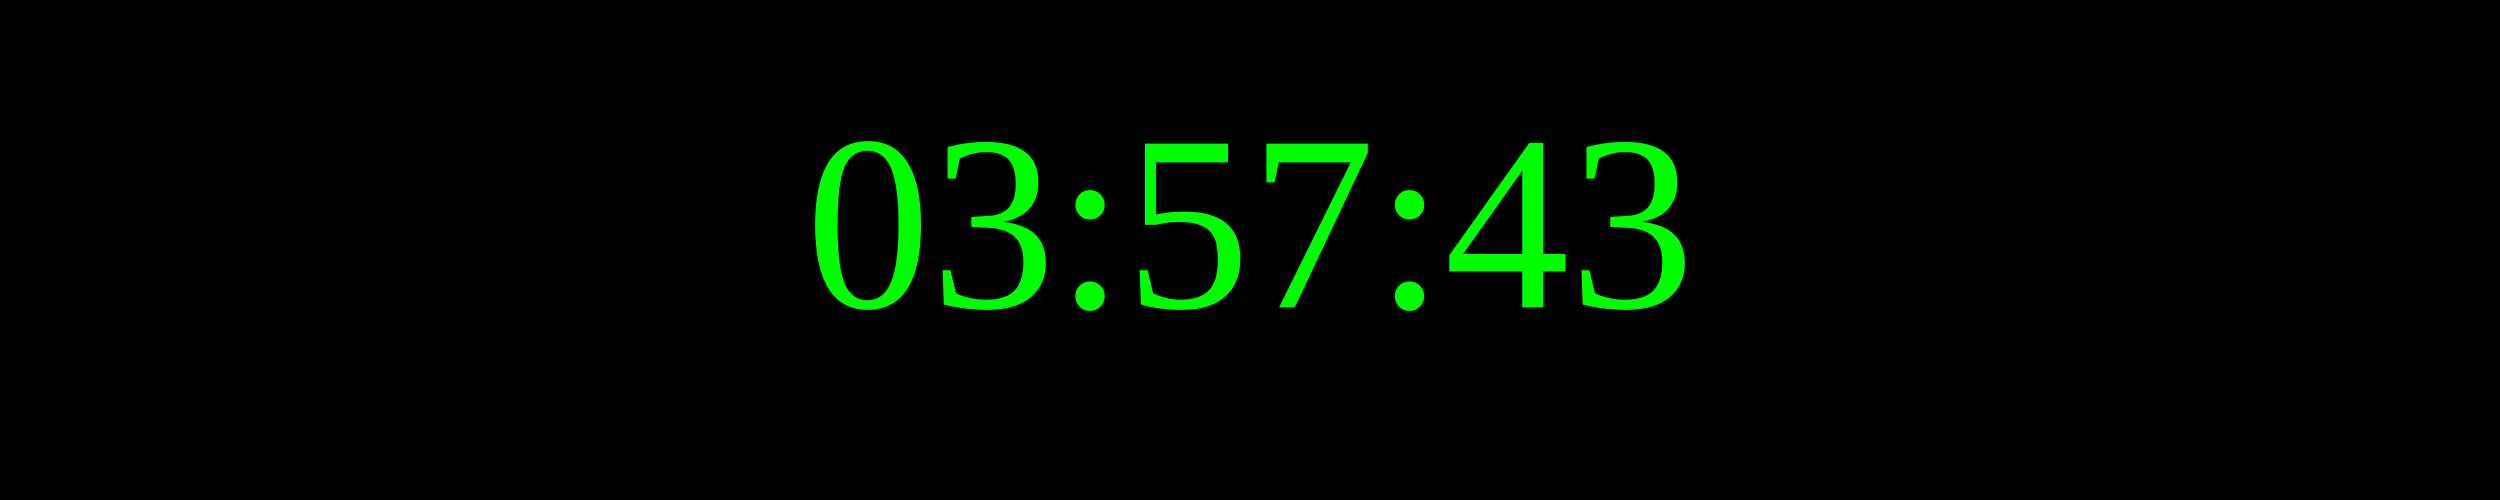
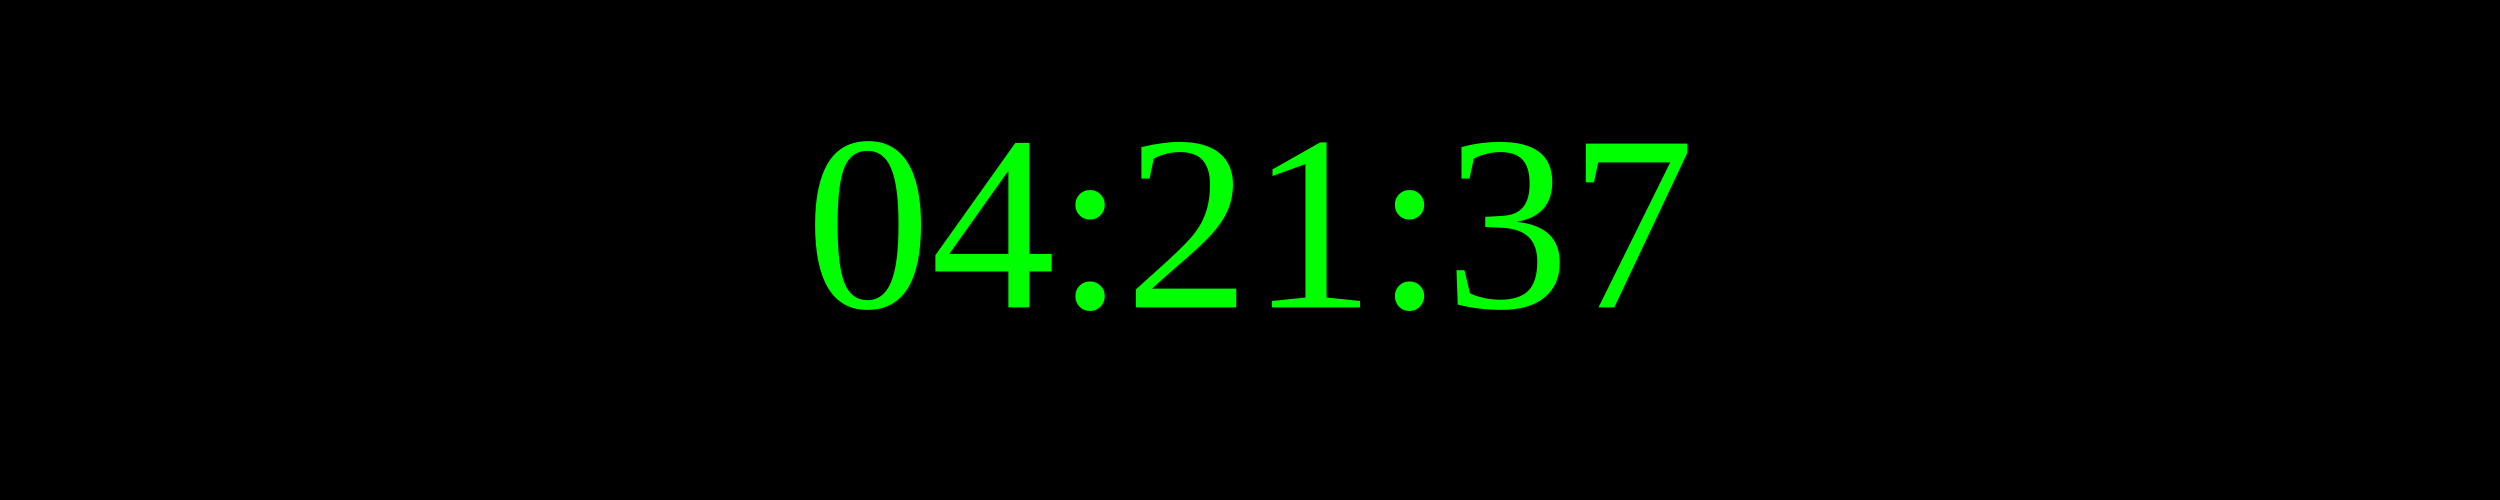
<svg xmlns="http://www.w3.org/2000/svg" width="250" height="50">
  <rect width="100%" height="100%" fill="black" />
  <text x="50%" y="50%" font-size="25" fill="lime" text-anchor="middle" dominant-baseline="middle">
- 03:57:43
+ 04:21:37
</text>
</svg>
